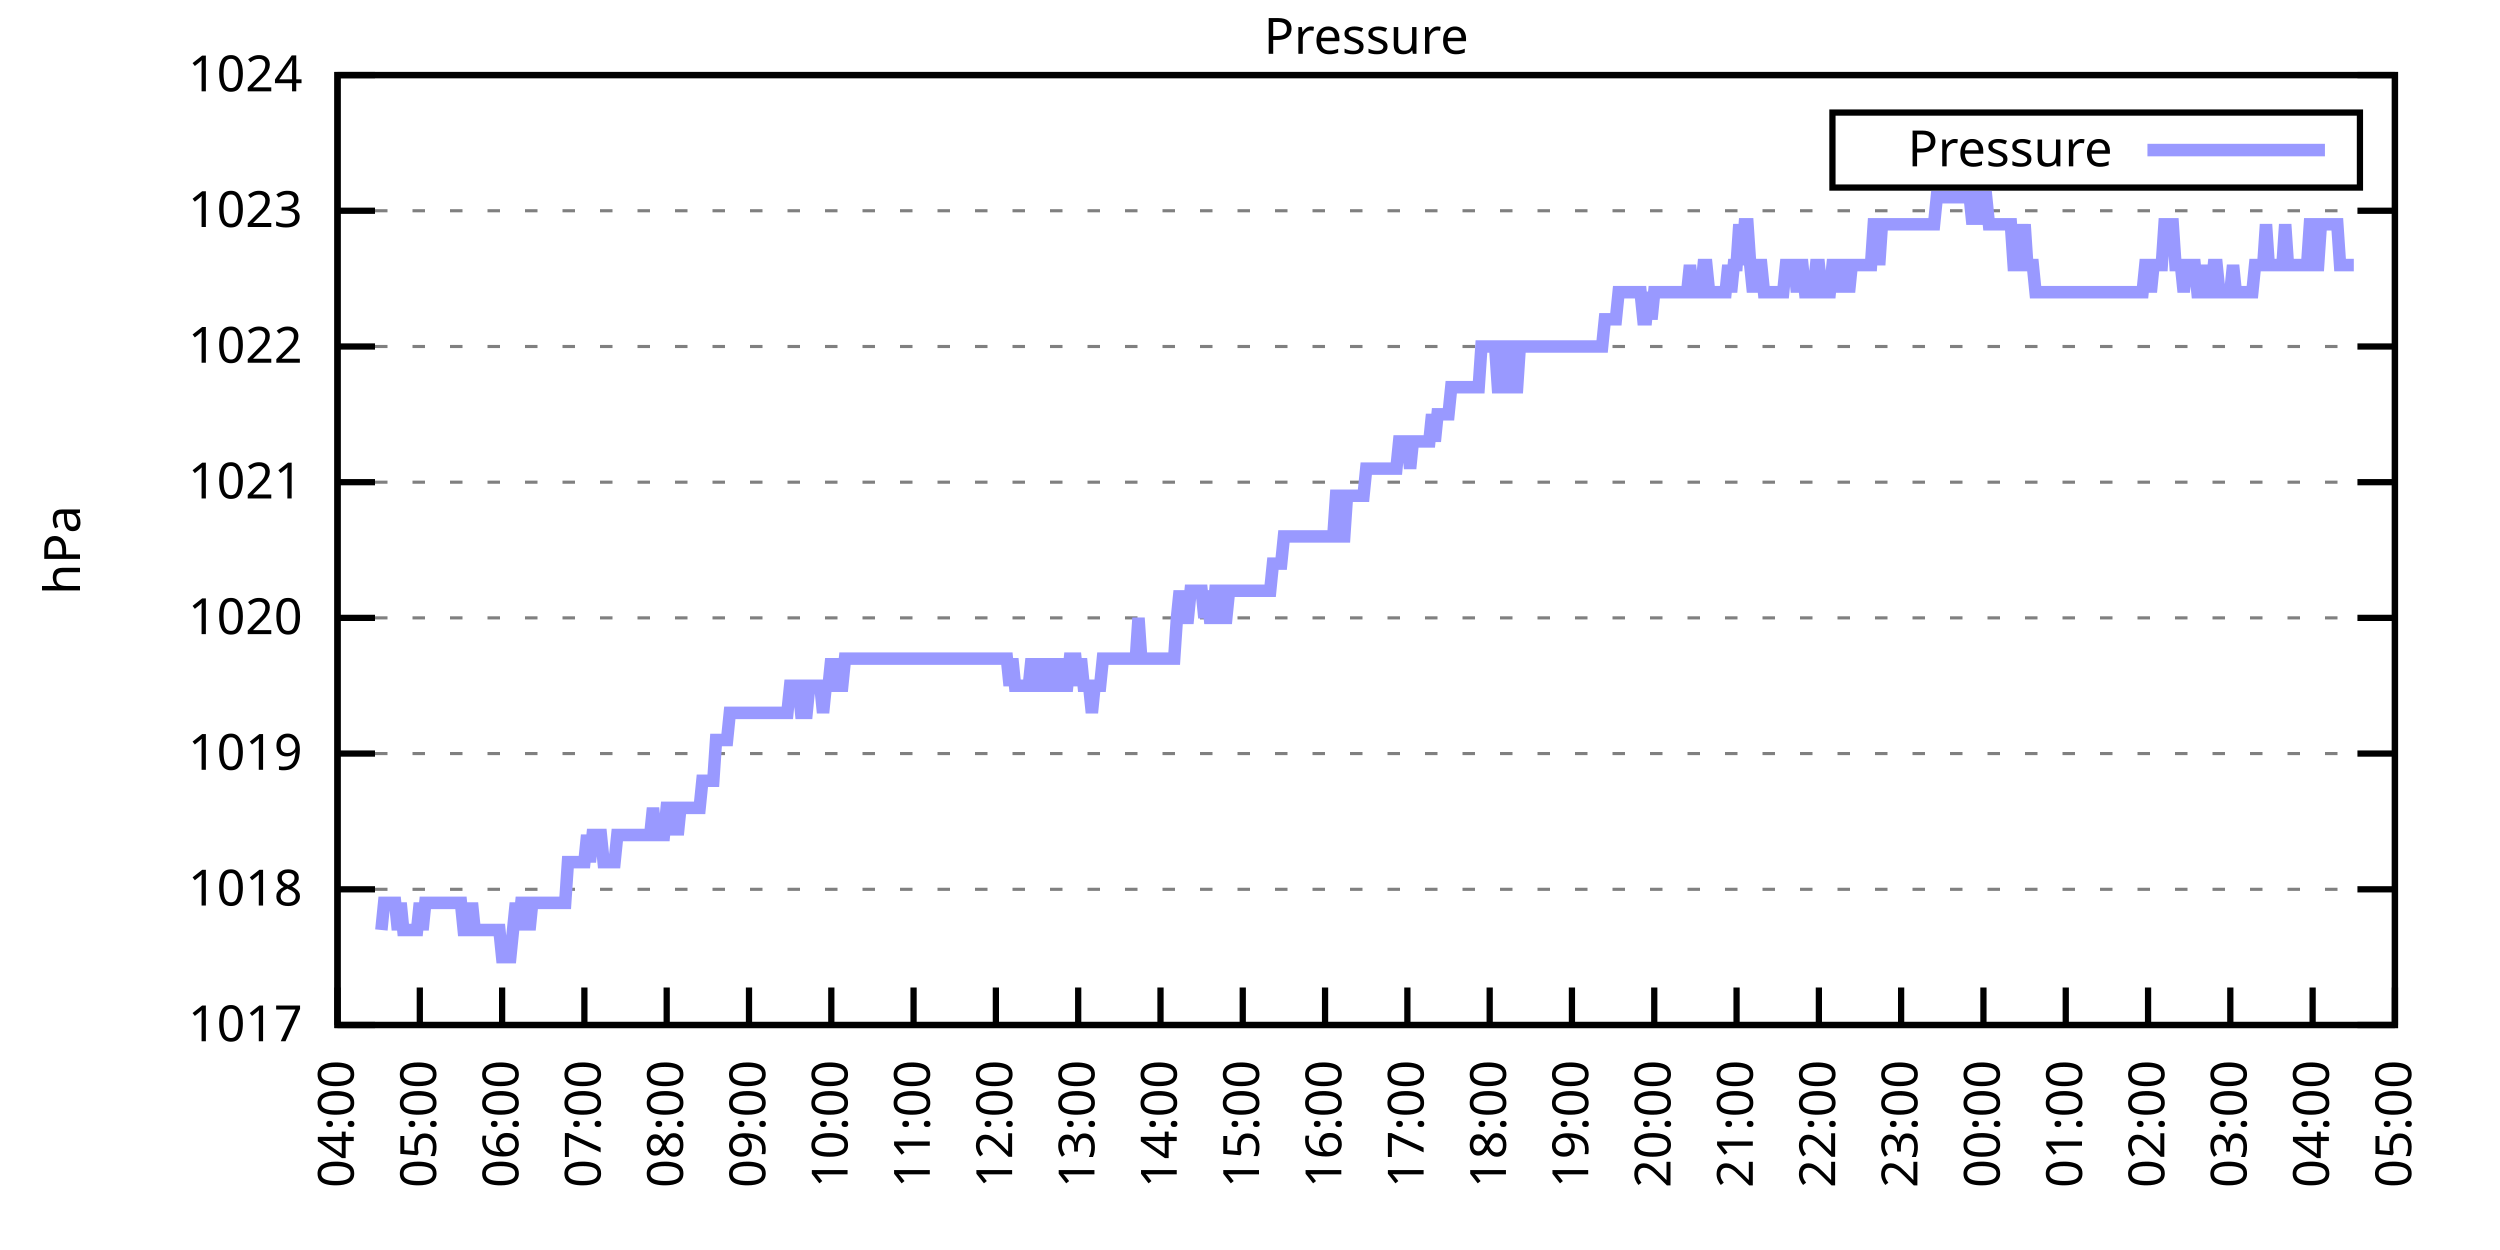
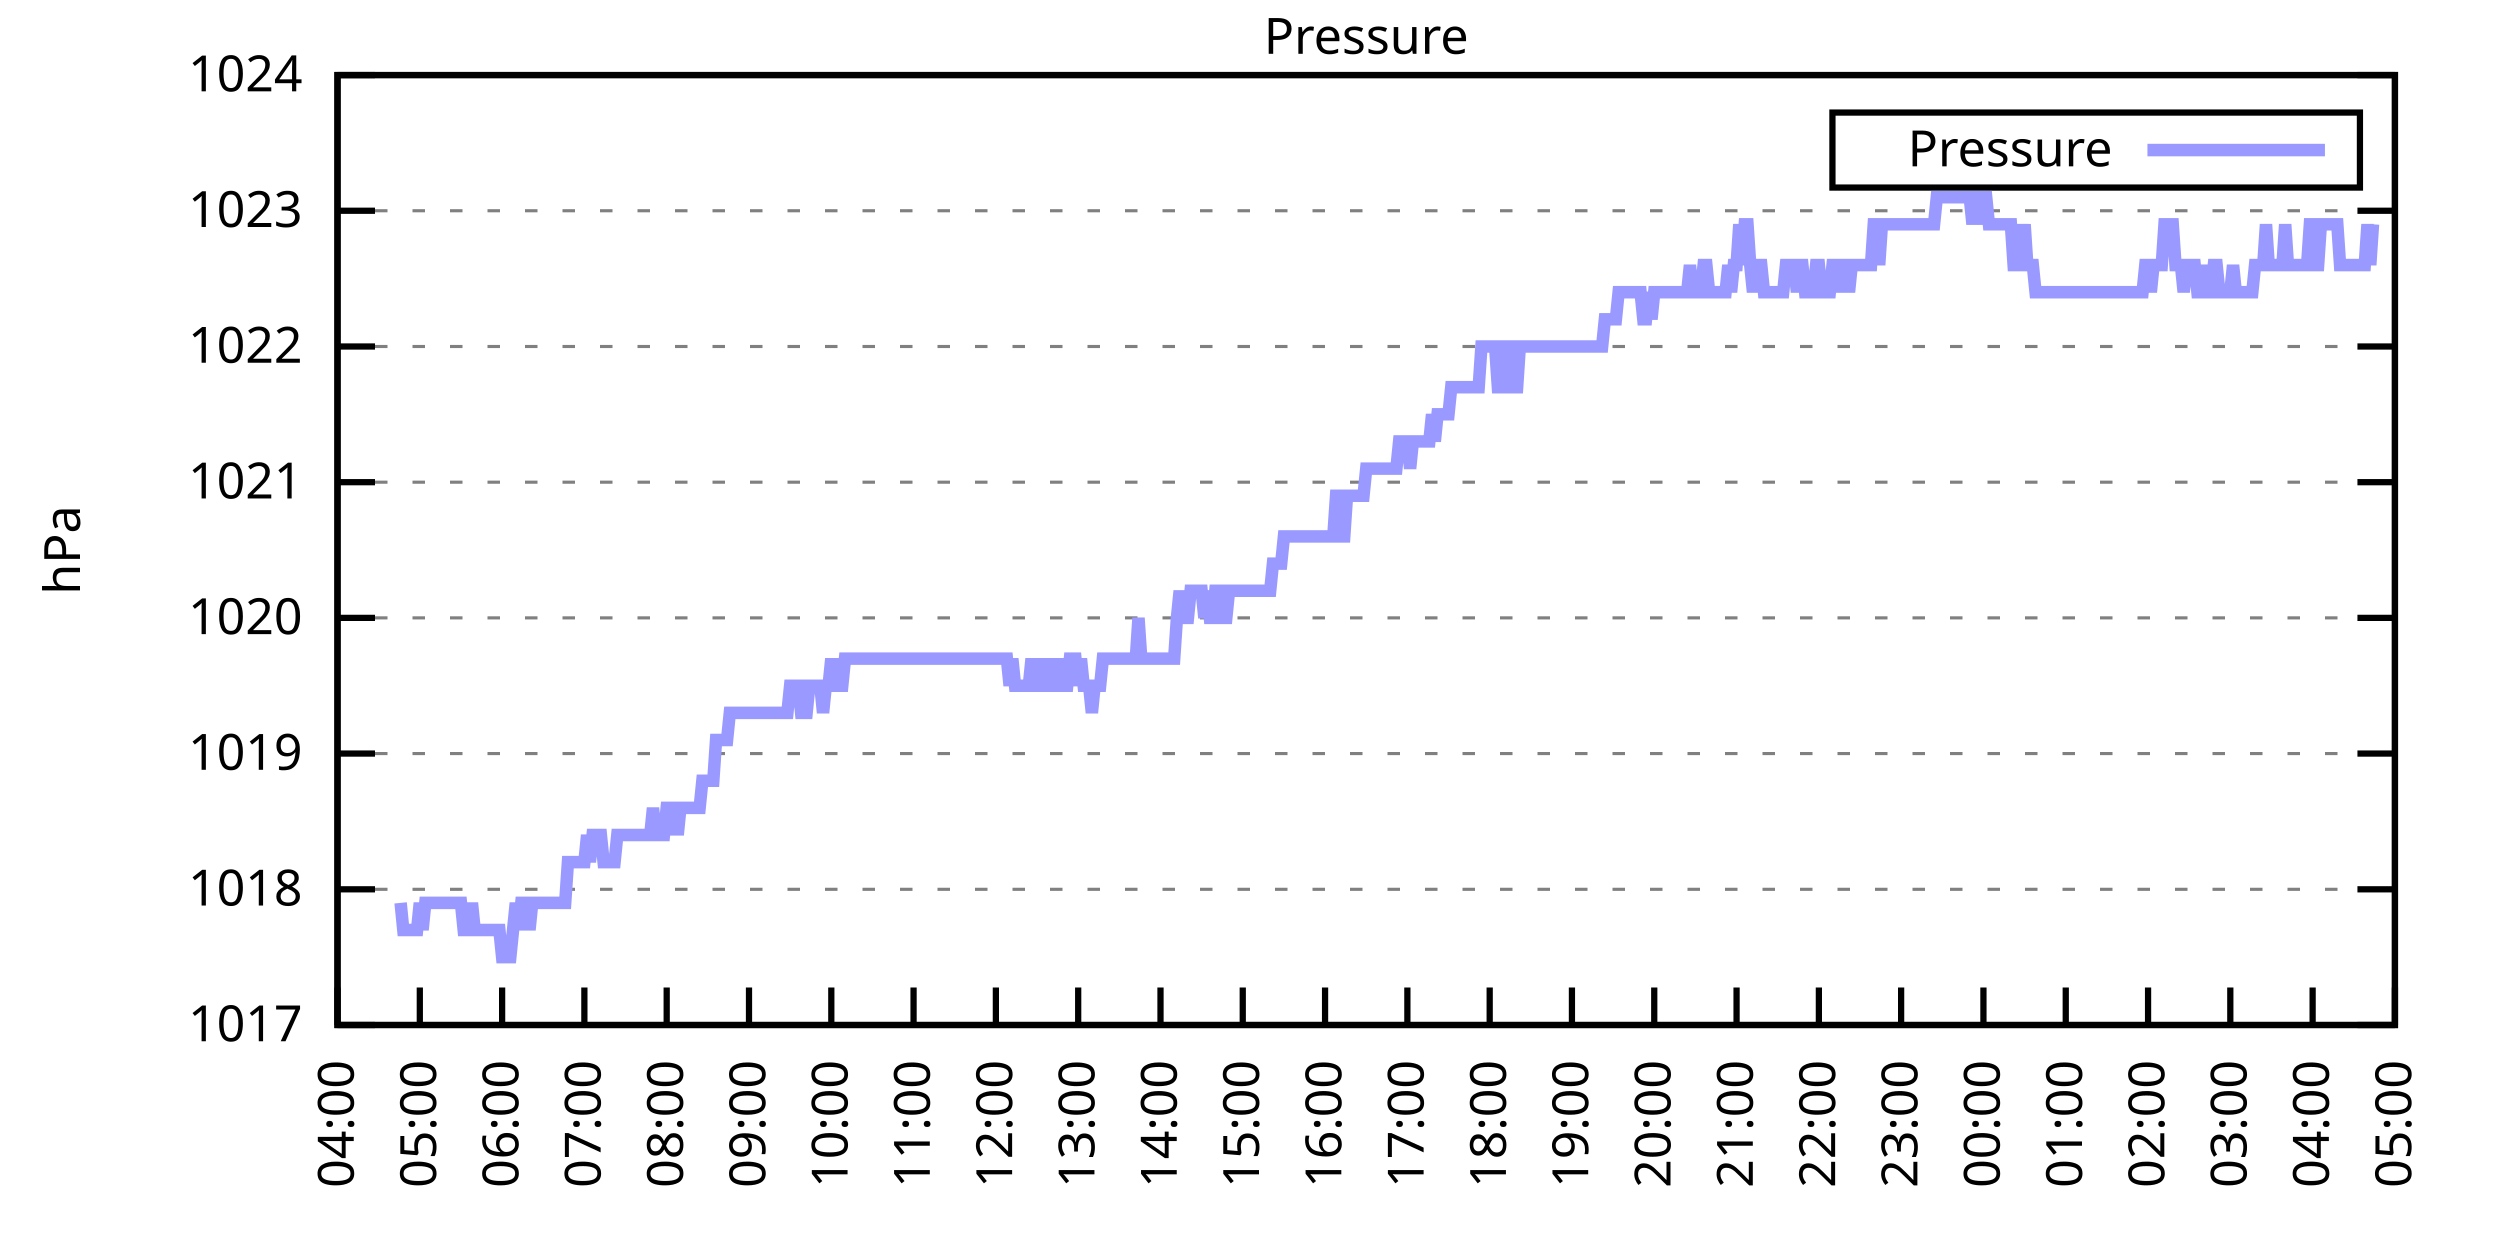
<svg xmlns="http://www.w3.org/2000/svg" xmlns:xlink="http://www.w3.org/1999/xlink" width="400" height="200" viewBox="0 0 400 200">
  <g id="gnuplot_canvas">
    <rect x="0" y="0" width="400" height="200" fill="none" />
    <defs>
      <circle id="gpDot" r="0.5" stroke-width="0.5" stroke="currentColor" />
      <path id="gpPt0" stroke-width="0.333" stroke="currentColor" d="M-1,0 h2 M0,-1 v2" />
      <path id="gpPt1" stroke-width="0.333" stroke="currentColor" d="M-1,-1 L1,1 M1,-1 L-1,1" />
      <path id="gpPt2" stroke-width="0.333" stroke="currentColor" d="M-1,0 L1,0 M0,-1 L0,1 M-1,-1 L1,1 M-1,1 L1,-1" />
      <rect id="gpPt3" stroke-width="0.333" stroke="currentColor" x="-1" y="-1" width="2" height="2" />
      <rect id="gpPt4" stroke-width="0.333" stroke="currentColor" fill="currentColor" x="-1" y="-1" width="2" height="2" />
      <circle id="gpPt5" stroke-width="0.333" stroke="currentColor" cx="0" cy="0" r="1" />
      <use xlink:href="#gpPt5" id="gpPt6" fill="currentColor" stroke="none" />
      <path id="gpPt7" stroke-width="0.333" stroke="currentColor" d="M0,-1.33 L-1.33,0.67 L1.33,0.67 z" />
      <use xlink:href="#gpPt7" id="gpPt8" fill="currentColor" stroke="none" />
      <use xlink:href="#gpPt7" id="gpPt9" stroke="currentColor" transform="rotate(180)" />
      <use xlink:href="#gpPt9" id="gpPt10" fill="currentColor" stroke="none" />
      <use xlink:href="#gpPt3" id="gpPt11" stroke="currentColor" transform="rotate(45)" />
      <use xlink:href="#gpPt11" id="gpPt12" fill="currentColor" stroke="none" />
      <path id="gpPt13" stroke-width="0.333" stroke="currentColor" d="M0,1.330 L1.265,0.411 L0.782,-1.067 L-0.782,-1.076 L-1.265,0.411 z" />
      <use xlink:href="#gpPt13" id="gpPt14" fill="currentColor" stroke="none" />
      <filter id="textbox" filterUnits="objectBoundingBox" x="0" y="0" height="1" width="1">
        <feFlood flood-color="white" flood-opacity="1" result="bgnd" />
        <feComposite in="SourceGraphic" in2="bgnd" operator="atop" />
      </filter>
      <filter id="greybox" filterUnits="objectBoundingBox" x="0" y="0" height="1" width="1">
        <feFlood flood-color="lightgrey" flood-opacity="1" result="grey" />
        <feComposite in="SourceGraphic" in2="grey" operator="atop" />
      </filter>
    </defs>
    <g fill="none" color="white" stroke="currentColor" stroke-width="1.00" stroke-linecap="butt" stroke-linejoin="miter">
</g>
    <g fill="none" color="black" stroke="currentColor" stroke-width="1.00" stroke-linecap="butt" stroke-linejoin="miter">
      <g stroke="none" shape-rendering="crispEdges">
        <polygon fill="rgb(255, 255, 255)" points="54.00,164.00 383.18,164.00 383.18,12.02 54.00,12.02 " />
      </g>
    </g>
    <g fill="none" color="black" stroke="currentColor" stroke-width="1.00" stroke-linecap="butt" stroke-linejoin="miter">
</g>
    <g fill="none" color="black" stroke="black" stroke-width="0.50" stroke-linecap="butt" stroke-linejoin="miter">
</g>
    <g fill="none" color="gray" stroke="currentColor" stroke-width="0.50" stroke-linecap="butt" stroke-linejoin="miter">
      <path stroke="gray" stroke-dasharray="2,4" class="gridline" d="M54.00,164.00 L383.19,164.00  " />
    </g>
    <g fill="none" color="gray" stroke="gray" stroke-width="1.00" stroke-linecap="butt" stroke-linejoin="miter">
</g>
    <g fill="none" color="black" stroke="currentColor" stroke-width="1.00" stroke-linecap="butt" stroke-linejoin="miter">
      <path stroke="black" d="M54.00,164.00 L60.00,164.00 M383.19,164.00 L377.19,164.00  " />
      <g transform="translate(48.40,166.60)" stroke="none" fill="black" font-family="Sans" font-size="8.00" text-anchor="end">
        <text>
          <tspan font-family="Sans"> 1017</tspan>
        </text>
      </g>
    </g>
    <g fill="none" color="black" stroke="currentColor" stroke-width="1.00" stroke-linecap="butt" stroke-linejoin="miter">
</g>
    <g fill="none" color="black" stroke="black" stroke-width="0.50" stroke-linecap="butt" stroke-linejoin="miter">
</g>
    <g fill="none" color="gray" stroke="currentColor" stroke-width="0.50" stroke-linecap="butt" stroke-linejoin="miter">
      <path stroke="gray" stroke-dasharray="2,4" class="gridline" d="M54.00,142.29 L383.19,142.29  " />
    </g>
    <g fill="none" color="gray" stroke="gray" stroke-width="1.00" stroke-linecap="butt" stroke-linejoin="miter">
</g>
    <g fill="none" color="black" stroke="currentColor" stroke-width="1.00" stroke-linecap="butt" stroke-linejoin="miter">
      <path stroke="black" d="M54.00,142.29 L60.00,142.29 M383.19,142.29 L377.19,142.29  " />
      <g transform="translate(48.40,144.89)" stroke="none" fill="black" font-family="Sans" font-size="8.00" text-anchor="end">
        <text>
          <tspan font-family="Sans"> 1018</tspan>
        </text>
      </g>
    </g>
    <g fill="none" color="black" stroke="currentColor" stroke-width="1.00" stroke-linecap="butt" stroke-linejoin="miter">
</g>
    <g fill="none" color="black" stroke="black" stroke-width="0.50" stroke-linecap="butt" stroke-linejoin="miter">
</g>
    <g fill="none" color="gray" stroke="currentColor" stroke-width="0.50" stroke-linecap="butt" stroke-linejoin="miter">
      <path stroke="gray" stroke-dasharray="2,4" class="gridline" d="M54.00,120.57 L383.19,120.57  " />
    </g>
    <g fill="none" color="gray" stroke="gray" stroke-width="1.00" stroke-linecap="butt" stroke-linejoin="miter">
</g>
    <g fill="none" color="black" stroke="currentColor" stroke-width="1.00" stroke-linecap="butt" stroke-linejoin="miter">
      <path stroke="black" d="M54.00,120.57 L60.00,120.57 M383.19,120.57 L377.19,120.57  " />
      <g transform="translate(48.40,123.17)" stroke="none" fill="black" font-family="Sans" font-size="8.00" text-anchor="end">
        <text>
          <tspan font-family="Sans"> 1019</tspan>
        </text>
      </g>
    </g>
    <g fill="none" color="black" stroke="currentColor" stroke-width="1.00" stroke-linecap="butt" stroke-linejoin="miter">
</g>
    <g fill="none" color="black" stroke="black" stroke-width="0.50" stroke-linecap="butt" stroke-linejoin="miter">
</g>
    <g fill="none" color="gray" stroke="currentColor" stroke-width="0.50" stroke-linecap="butt" stroke-linejoin="miter">
      <path stroke="gray" stroke-dasharray="2,4" class="gridline" d="M54.00,98.86 L383.19,98.86  " />
    </g>
    <g fill="none" color="gray" stroke="gray" stroke-width="1.00" stroke-linecap="butt" stroke-linejoin="miter">
</g>
    <g fill="none" color="black" stroke="currentColor" stroke-width="1.00" stroke-linecap="butt" stroke-linejoin="miter">
      <path stroke="black" d="M54.00,98.86 L60.00,98.86 M383.19,98.86 L377.19,98.86  " />
      <g transform="translate(48.40,101.46)" stroke="none" fill="black" font-family="Sans" font-size="8.00" text-anchor="end">
        <text>
          <tspan font-family="Sans"> 1020</tspan>
        </text>
      </g>
    </g>
    <g fill="none" color="black" stroke="currentColor" stroke-width="1.00" stroke-linecap="butt" stroke-linejoin="miter">
</g>
    <g fill="none" color="black" stroke="black" stroke-width="0.50" stroke-linecap="butt" stroke-linejoin="miter">
</g>
    <g fill="none" color="gray" stroke="currentColor" stroke-width="0.50" stroke-linecap="butt" stroke-linejoin="miter">
      <path stroke="gray" stroke-dasharray="2,4" class="gridline" d="M54.00,77.15 L383.19,77.15  " />
    </g>
    <g fill="none" color="gray" stroke="gray" stroke-width="1.00" stroke-linecap="butt" stroke-linejoin="miter">
</g>
    <g fill="none" color="black" stroke="currentColor" stroke-width="1.00" stroke-linecap="butt" stroke-linejoin="miter">
      <path stroke="black" d="M54.00,77.15 L60.00,77.15 M383.19,77.15 L377.19,77.15  " />
      <g transform="translate(48.40,79.75)" stroke="none" fill="black" font-family="Sans" font-size="8.00" text-anchor="end">
        <text>
          <tspan font-family="Sans"> 1021</tspan>
        </text>
      </g>
    </g>
    <g fill="none" color="black" stroke="currentColor" stroke-width="1.00" stroke-linecap="butt" stroke-linejoin="miter">
</g>
    <g fill="none" color="black" stroke="black" stroke-width="0.50" stroke-linecap="butt" stroke-linejoin="miter">
</g>
    <g fill="none" color="gray" stroke="currentColor" stroke-width="0.50" stroke-linecap="butt" stroke-linejoin="miter">
      <path stroke="gray" stroke-dasharray="2,4" class="gridline" d="M54.00,55.44 L383.19,55.44  " />
    </g>
    <g fill="none" color="gray" stroke="gray" stroke-width="1.00" stroke-linecap="butt" stroke-linejoin="miter">
</g>
    <g fill="none" color="black" stroke="currentColor" stroke-width="1.00" stroke-linecap="butt" stroke-linejoin="miter">
      <path stroke="black" d="M54.00,55.44 L60.00,55.44 M383.19,55.44 L377.19,55.44  " />
      <g transform="translate(48.40,58.04)" stroke="none" fill="black" font-family="Sans" font-size="8.00" text-anchor="end">
        <text>
          <tspan font-family="Sans"> 1022</tspan>
        </text>
      </g>
    </g>
    <g fill="none" color="black" stroke="currentColor" stroke-width="1.00" stroke-linecap="butt" stroke-linejoin="miter">
</g>
    <g fill="none" color="black" stroke="black" stroke-width="0.50" stroke-linecap="butt" stroke-linejoin="miter">
</g>
    <g fill="none" color="gray" stroke="currentColor" stroke-width="0.50" stroke-linecap="butt" stroke-linejoin="miter">
      <path stroke="gray" stroke-dasharray="2,4" class="gridline" d="M54.00,33.72 L383.19,33.72  " />
    </g>
    <g fill="none" color="gray" stroke="gray" stroke-width="1.00" stroke-linecap="butt" stroke-linejoin="miter">
</g>
    <g fill="none" color="black" stroke="currentColor" stroke-width="1.00" stroke-linecap="butt" stroke-linejoin="miter">
      <path stroke="black" d="M54.00,33.72 L60.00,33.72 M383.19,33.72 L377.19,33.72  " />
      <g transform="translate(48.40,36.32)" stroke="none" fill="black" font-family="Sans" font-size="8.00" text-anchor="end">
        <text>
          <tspan font-family="Sans"> 1023</tspan>
        </text>
      </g>
    </g>
    <g fill="none" color="black" stroke="currentColor" stroke-width="1.00" stroke-linecap="butt" stroke-linejoin="miter">
</g>
    <g fill="none" color="black" stroke="black" stroke-width="0.50" stroke-linecap="butt" stroke-linejoin="miter">
</g>
    <g fill="none" color="gray" stroke="currentColor" stroke-width="0.50" stroke-linecap="butt" stroke-linejoin="miter">
      <path stroke="gray" stroke-dasharray="2,4" class="gridline" d="M54.00,12.01 L383.19,12.01  " />
    </g>
    <g fill="none" color="gray" stroke="gray" stroke-width="1.00" stroke-linecap="butt" stroke-linejoin="miter">
</g>
    <g fill="none" color="black" stroke="currentColor" stroke-width="1.00" stroke-linecap="butt" stroke-linejoin="miter">
      <path stroke="black" d="M54.00,12.01 L60.00,12.01 M383.19,12.01 L377.19,12.01  " />
      <g transform="translate(48.40,14.61)" stroke="none" fill="black" font-family="Sans" font-size="8.00" text-anchor="end">
        <text>
          <tspan font-family="Sans"> 1024</tspan>
        </text>
      </g>
    </g>
    <g fill="none" color="black" stroke="currentColor" stroke-width="1.00" stroke-linecap="butt" stroke-linejoin="miter">
      <path stroke="black" d="M54.00,164.00 L54.00,158.00  " />
      <g transform="translate(56.60,169.60) rotate(270.00)" stroke="none" fill="black" font-family="Sans" font-size="8.00" text-anchor="end">
        <text>
          <tspan font-family="Sans">04:00</tspan>
        </text>
      </g>
    </g>
    <g fill="none" color="black" stroke="currentColor" stroke-width="1.00" stroke-linecap="butt" stroke-linejoin="miter">
      <path stroke="black" d="M67.17,164.00 L67.17,158.00  " />
      <g transform="translate(69.77,169.60) rotate(270.00)" stroke="none" fill="black" font-family="Sans" font-size="8.00" text-anchor="end">
        <text>
          <tspan font-family="Sans">05:00</tspan>
        </text>
      </g>
    </g>
    <g fill="none" color="black" stroke="currentColor" stroke-width="1.00" stroke-linecap="butt" stroke-linejoin="miter">
      <path stroke="black" d="M80.34,164.00 L80.34,158.00  " />
      <g transform="translate(82.94,169.60) rotate(270.00)" stroke="none" fill="black" font-family="Sans" font-size="8.00" text-anchor="end">
        <text>
          <tspan font-family="Sans">06:00</tspan>
        </text>
      </g>
    </g>
    <g fill="none" color="black" stroke="currentColor" stroke-width="1.00" stroke-linecap="butt" stroke-linejoin="miter">
      <path stroke="black" d="M93.50,164.00 L93.50,158.00  " />
      <g transform="translate(96.10,169.60) rotate(270.00)" stroke="none" fill="black" font-family="Sans" font-size="8.00" text-anchor="end">
        <text>
          <tspan font-family="Sans">07:00</tspan>
        </text>
      </g>
    </g>
    <g fill="none" color="black" stroke="currentColor" stroke-width="1.00" stroke-linecap="butt" stroke-linejoin="miter">
      <path stroke="black" d="M106.67,164.00 L106.67,158.00  " />
      <g transform="translate(109.27,169.60) rotate(270.00)" stroke="none" fill="black" font-family="Sans" font-size="8.00" text-anchor="end">
        <text>
          <tspan font-family="Sans">08:00</tspan>
        </text>
      </g>
    </g>
    <g fill="none" color="black" stroke="currentColor" stroke-width="1.00" stroke-linecap="butt" stroke-linejoin="miter">
      <path stroke="black" d="M119.84,164.00 L119.84,158.00  " />
      <g transform="translate(122.44,169.60) rotate(270.00)" stroke="none" fill="black" font-family="Sans" font-size="8.00" text-anchor="end">
        <text>
          <tspan font-family="Sans">09:00</tspan>
        </text>
      </g>
    </g>
    <g fill="none" color="black" stroke="currentColor" stroke-width="1.00" stroke-linecap="butt" stroke-linejoin="miter">
      <path stroke="black" d="M133.01,164.00 L133.01,158.00  " />
      <g transform="translate(135.61,169.60) rotate(270.00)" stroke="none" fill="black" font-family="Sans" font-size="8.00" text-anchor="end">
        <text>
          <tspan font-family="Sans">10:00</tspan>
        </text>
      </g>
    </g>
    <g fill="none" color="black" stroke="currentColor" stroke-width="1.00" stroke-linecap="butt" stroke-linejoin="miter">
      <path stroke="black" d="M146.17,164.00 L146.17,158.00  " />
      <g transform="translate(148.77,169.60) rotate(270.00)" stroke="none" fill="black" font-family="Sans" font-size="8.00" text-anchor="end">
        <text>
          <tspan font-family="Sans">11:00</tspan>
        </text>
      </g>
    </g>
    <g fill="none" color="black" stroke="currentColor" stroke-width="1.00" stroke-linecap="butt" stroke-linejoin="miter">
      <path stroke="black" d="M159.34,164.00 L159.34,158.00  " />
      <g transform="translate(161.94,169.60) rotate(270.00)" stroke="none" fill="black" font-family="Sans" font-size="8.00" text-anchor="end">
        <text>
          <tspan font-family="Sans">12:00</tspan>
        </text>
      </g>
    </g>
    <g fill="none" color="black" stroke="currentColor" stroke-width="1.00" stroke-linecap="butt" stroke-linejoin="miter">
      <path stroke="black" d="M172.51,164.00 L172.51,158.00  " />
      <g transform="translate(175.11,169.60) rotate(270.00)" stroke="none" fill="black" font-family="Sans" font-size="8.00" text-anchor="end">
        <text>
          <tspan font-family="Sans">13:00</tspan>
        </text>
      </g>
    </g>
    <g fill="none" color="black" stroke="currentColor" stroke-width="1.00" stroke-linecap="butt" stroke-linejoin="miter">
      <path stroke="black" d="M185.68,164.00 L185.68,158.00  " />
      <g transform="translate(188.28,169.60) rotate(270.00)" stroke="none" fill="black" font-family="Sans" font-size="8.00" text-anchor="end">
        <text>
          <tspan font-family="Sans">14:00</tspan>
        </text>
      </g>
    </g>
    <g fill="none" color="black" stroke="currentColor" stroke-width="1.00" stroke-linecap="butt" stroke-linejoin="miter">
      <path stroke="black" d="M198.84,164.00 L198.84,158.00  " />
      <g transform="translate(201.44,169.60) rotate(270.00)" stroke="none" fill="black" font-family="Sans" font-size="8.00" text-anchor="end">
        <text>
          <tspan font-family="Sans">15:00</tspan>
        </text>
      </g>
    </g>
    <g fill="none" color="black" stroke="currentColor" stroke-width="1.00" stroke-linecap="butt" stroke-linejoin="miter">
      <path stroke="black" d="M212.01,164.00 L212.01,158.00  " />
      <g transform="translate(214.61,169.60) rotate(270.00)" stroke="none" fill="black" font-family="Sans" font-size="8.00" text-anchor="end">
        <text>
          <tspan font-family="Sans">16:00</tspan>
        </text>
      </g>
    </g>
    <g fill="none" color="black" stroke="currentColor" stroke-width="1.00" stroke-linecap="butt" stroke-linejoin="miter">
      <path stroke="black" d="M225.18,164.00 L225.18,158.00  " />
      <g transform="translate(227.78,169.60) rotate(270.00)" stroke="none" fill="black" font-family="Sans" font-size="8.00" text-anchor="end">
        <text>
          <tspan font-family="Sans">17:00</tspan>
        </text>
      </g>
    </g>
    <g fill="none" color="black" stroke="currentColor" stroke-width="1.00" stroke-linecap="butt" stroke-linejoin="miter">
      <path stroke="black" d="M238.35,164.00 L238.35,158.00  " />
      <g transform="translate(240.95,169.60) rotate(270.00)" stroke="none" fill="black" font-family="Sans" font-size="8.00" text-anchor="end">
        <text>
          <tspan font-family="Sans">18:00</tspan>
        </text>
      </g>
    </g>
    <g fill="none" color="black" stroke="currentColor" stroke-width="1.00" stroke-linecap="butt" stroke-linejoin="miter">
      <path stroke="black" d="M251.51,164.00 L251.51,158.00  " />
      <g transform="translate(254.11,169.60) rotate(270.00)" stroke="none" fill="black" font-family="Sans" font-size="8.00" text-anchor="end">
        <text>
          <tspan font-family="Sans">19:00</tspan>
        </text>
      </g>
    </g>
    <g fill="none" color="black" stroke="currentColor" stroke-width="1.00" stroke-linecap="butt" stroke-linejoin="miter">
      <path stroke="black" d="M264.68,164.00 L264.68,158.00  " />
      <g transform="translate(267.28,169.60) rotate(270.00)" stroke="none" fill="black" font-family="Sans" font-size="8.00" text-anchor="end">
        <text>
          <tspan font-family="Sans">20:00</tspan>
        </text>
      </g>
    </g>
    <g fill="none" color="black" stroke="currentColor" stroke-width="1.00" stroke-linecap="butt" stroke-linejoin="miter">
      <path stroke="black" d="M277.85,164.00 L277.85,158.00  " />
      <g transform="translate(280.45,169.60) rotate(270.00)" stroke="none" fill="black" font-family="Sans" font-size="8.00" text-anchor="end">
        <text>
          <tspan font-family="Sans">21:00</tspan>
        </text>
      </g>
    </g>
    <g fill="none" color="black" stroke="currentColor" stroke-width="1.00" stroke-linecap="butt" stroke-linejoin="miter">
      <path stroke="black" d="M291.02,164.00 L291.02,158.00  " />
      <g transform="translate(293.62,169.60) rotate(270.00)" stroke="none" fill="black" font-family="Sans" font-size="8.00" text-anchor="end">
        <text>
          <tspan font-family="Sans">22:00</tspan>
        </text>
      </g>
    </g>
    <g fill="none" color="black" stroke="currentColor" stroke-width="1.00" stroke-linecap="butt" stroke-linejoin="miter">
      <path stroke="black" d="M304.18,164.00 L304.18,158.00  " />
      <g transform="translate(306.78,169.60) rotate(270.00)" stroke="none" fill="black" font-family="Sans" font-size="8.00" text-anchor="end">
        <text>
          <tspan font-family="Sans">23:00</tspan>
        </text>
      </g>
    </g>
    <g fill="none" color="black" stroke="currentColor" stroke-width="1.00" stroke-linecap="butt" stroke-linejoin="miter">
      <path stroke="black" d="M317.35,164.00 L317.35,158.00  " />
      <g transform="translate(319.95,169.60) rotate(270.00)" stroke="none" fill="black" font-family="Sans" font-size="8.00" text-anchor="end">
        <text>
          <tspan font-family="Sans">00:00</tspan>
        </text>
      </g>
    </g>
    <g fill="none" color="black" stroke="currentColor" stroke-width="1.00" stroke-linecap="butt" stroke-linejoin="miter">
      <path stroke="black" d="M330.52,164.00 L330.52,158.00  " />
      <g transform="translate(333.12,169.60) rotate(270.00)" stroke="none" fill="black" font-family="Sans" font-size="8.00" text-anchor="end">
        <text>
          <tspan font-family="Sans">01:00</tspan>
        </text>
      </g>
    </g>
    <g fill="none" color="black" stroke="currentColor" stroke-width="1.00" stroke-linecap="butt" stroke-linejoin="miter">
      <path stroke="black" d="M343.69,164.00 L343.69,158.00  " />
      <g transform="translate(346.29,169.60) rotate(270.00)" stroke="none" fill="black" font-family="Sans" font-size="8.00" text-anchor="end">
        <text>
          <tspan font-family="Sans">02:00</tspan>
        </text>
      </g>
    </g>
    <g fill="none" color="black" stroke="currentColor" stroke-width="1.00" stroke-linecap="butt" stroke-linejoin="miter">
      <path stroke="black" d="M356.85,164.00 L356.85,158.00  " />
      <g transform="translate(359.45,169.60) rotate(270.00)" stroke="none" fill="black" font-family="Sans" font-size="8.00" text-anchor="end">
        <text>
          <tspan font-family="Sans">03:00</tspan>
        </text>
      </g>
    </g>
    <g fill="none" color="black" stroke="currentColor" stroke-width="1.00" stroke-linecap="butt" stroke-linejoin="miter">
      <path stroke="black" d="M370.02,164.00 L370.02,158.00  " />
      <g transform="translate(372.62,169.60) rotate(270.00)" stroke="none" fill="black" font-family="Sans" font-size="8.00" text-anchor="end">
        <text>
          <tspan font-family="Sans">04:00</tspan>
        </text>
      </g>
    </g>
    <g fill="none" color="black" stroke="currentColor" stroke-width="1.00" stroke-linecap="butt" stroke-linejoin="miter">
      <path stroke="black" d="M383.19,164.00 L383.19,158.00  " />
      <g transform="translate(385.79,169.60) rotate(270.00)" stroke="none" fill="black" font-family="Sans" font-size="8.00" text-anchor="end">
        <text>
          <tspan font-family="Sans">05:00</tspan>
        </text>
      </g>
    </g>
    <g fill="none" color="black" stroke="currentColor" stroke-width="1.00" stroke-linecap="butt" stroke-linejoin="miter">
</g>
    <g fill="none" color="black" stroke="currentColor" stroke-width="1.00" stroke-linecap="butt" stroke-linejoin="miter">
      <path stroke="black" d="M54.00,12.01 L54.00,164.00 L383.19,164.00 L383.19,12.01 L54.00,12.01 Z  " />
    </g>
    <g fill="none" color="black" stroke="currentColor" stroke-width="1.00" stroke-linecap="butt" stroke-linejoin="miter">
</g>
    <g fill="none" color="black" stroke="currentColor" stroke-width="1.00" stroke-linecap="butt" stroke-linejoin="miter">
      <path stroke="black" d="M293.19,30.01 L293.19,18.01 L377.59,18.01 L377.59,30.01 L293.19,30.01 Z  " />
    </g>
    <g id="Pressure_plot_1">
      <g fill="none" color="white" stroke="black" stroke-width="2.00" stroke-linecap="butt" stroke-linejoin="miter">
</g>
      <g fill="none" color="black" stroke="currentColor" stroke-width="2.00" stroke-linecap="butt" stroke-linejoin="miter">
        <g transform="translate(337.99,26.61)" stroke="none" fill="black" font-family="Sans" font-size="8.00" text-anchor="end">
          <text>
            <tspan font-family="Sans">Pressure</tspan>
          </text>
        </g>
      </g>
      <g fill="none" color="black" stroke="currentColor" stroke-width="2.00" stroke-linecap="butt" stroke-linejoin="miter">
-         <path stroke="rgb(153, 153, 255)" d="M343.59,24.01 L371.99,24.01 M61.02,148.80 L61.46,144.46 L61.90,144.46 L62.34,144.46 L62.78,144.46 L63.22,144.46   L63.66,148.80 L64.10,144.46 L64.53,148.80 L64.97,148.80 L65.41,148.80 L65.85,148.80 L66.29,148.80 L66.73,148.80   L67.17,144.46 L67.61,148.80 L68.05,144.46 L68.48,144.46 L68.92,144.46 L69.36,144.46 L69.80,144.46 L70.24,144.46   L70.68,144.46 L71.12,144.46 L71.56,144.46 L72.00,144.46 L72.43,144.46 L72.87,144.46 L73.31,144.46 L73.75,144.46   L74.19,148.80 L74.63,148.80 L75.07,148.80 L75.51,144.46 L75.95,148.80 L76.38,148.80 L76.82,148.80 L77.26,148.80   L77.70,148.80 L78.14,148.80 L78.58,148.80 L79.02,148.80 L79.46,148.80 L79.90,148.80 L80.34,153.14 L80.77,153.14   L81.21,153.14 L81.65,153.14 L82.09,148.80 L82.53,144.46 L82.97,148.80 L83.41,144.46 L83.85,144.46 L84.29,144.46   L84.72,148.80 L85.16,144.46 L85.60,144.46 L86.04,144.46 L86.48,144.46 L86.92,144.46 L87.36,144.46 L87.80,144.46   L88.24,144.46 L88.67,144.46 L89.11,144.46 L89.55,144.46 L89.99,144.46 L90.43,144.46 L90.87,137.94 L91.31,137.94   L91.75,137.94 L92.19,137.94 L92.62,137.94 L93.06,137.94 L93.50,137.94 L93.94,133.60 L94.38,137.94 L94.82,133.60   L95.26,133.60 L95.70,133.60 L96.14,133.60 L96.58,137.94 L97.01,137.94 L97.45,137.94 L97.89,137.94 L98.33,137.94   L98.77,133.60 L99.21,133.60 L99.65,133.60 L100.09,133.60 L100.53,133.60 L100.96,133.60 L101.40,133.60 L101.84,133.60   L102.28,133.60 L102.72,133.60 L103.16,133.60 L103.60,133.60 L104.04,133.60 L104.48,129.26 L104.91,133.60 L105.35,133.60   L105.79,133.60 L106.23,133.60 L106.67,129.26 L107.11,129.26 L107.55,133.60 L107.99,129.26 L108.43,133.60 L108.87,129.26   L109.30,129.26 L109.74,129.26 L110.18,129.26 L110.62,129.26 L111.06,129.26 L111.50,129.26 L111.94,129.26 L112.38,124.92   L112.82,124.92 L113.25,124.92 L113.69,124.92 L114.13,124.92 L114.57,118.40 L115.01,118.40 L115.45,118.40 L115.89,118.40   L116.33,118.40 L116.77,114.06 L117.20,114.06 L117.64,114.06 L118.08,114.06 L118.52,114.06 L118.96,114.06 L119.40,114.06   L119.84,114.06 L120.28,114.06 L120.72,114.06 L121.15,114.06 L121.59,114.06 L122.03,114.06 L122.47,114.06 L122.91,114.06   L123.35,114.06 L123.79,114.06 L124.23,114.06 L124.67,114.06 L125.11,114.06 L125.54,114.06 L125.98,114.06 L126.42,109.72   L126.86,109.72 L127.30,109.72 L127.74,109.72 L128.18,114.06 L128.62,114.06 L129.06,114.06 L129.49,109.72 L129.93,109.72   L130.37,109.72 L130.81,109.72 L131.25,109.72 L131.69,114.06 L132.13,109.72 L132.57,109.72 L133.01,105.38 L133.44,109.72   L133.88,105.38 L134.32,109.72 L134.76,109.72 L135.20,105.38 L135.64,105.38 L136.08,105.38 L136.52,105.38 L136.96,105.38   L137.39,105.38 L137.83,105.38 L138.27,105.38 L138.71,105.38 L139.15,105.38 L139.59,105.38 L140.03,105.38 L140.47,105.38   L140.91,105.38 L141.35,105.38 L141.78,105.38 L142.22,105.38 L142.66,105.38 L143.10,105.38 L143.54,105.38 L143.98,105.38   L144.42,105.38 L144.86,105.38 L145.30,105.38 L145.73,105.38 L146.17,105.38 L146.61,105.38 L147.05,105.38 L147.49,105.38   L147.93,105.38 L148.37,105.38 L148.81,105.38 L149.25,105.38 L149.68,105.38 L150.12,105.38 L150.56,105.38 L151.00,105.38   L151.44,105.38 L151.88,105.38 L152.32,105.38 L152.76,105.38 L153.20,105.38 L153.63,105.38 L154.07,105.38 L154.51,105.38   L154.95,105.38 L155.39,105.38 L155.83,105.38 L156.27,105.38 L156.71,105.38 L157.15,105.38 L157.59,105.38 L158.02,105.38   L158.46,105.38 L158.90,105.38 L159.34,105.38 L159.78,105.38 L160.22,105.38 L160.66,105.38 L161.10,105.38 L161.54,109.72   L161.97,105.38 L162.41,109.72 L162.85,109.72 L163.29,109.72 L163.73,109.72 L164.17,109.72 L164.61,109.72 L165.05,105.38   L165.49,109.72 L165.92,109.72 L166.36,105.38 L166.80,109.72 L167.24,109.72 L167.68,109.72 L168.12,105.38 L168.56,109.72   L169.00,109.72 L169.44,105.38 L169.87,109.72 L170.31,109.72 L170.75,109.72 L171.19,105.38 L171.63,105.38 L172.07,105.38   L172.51,109.72 L172.95,105.38 L173.39,109.72 L173.83,109.72 L174.26,109.72 L174.70,114.06 L175.14,109.72 L175.58,109.72   L176.02,109.72 L176.46,105.38 L176.90,105.38 L177.34,105.38 L177.78,105.38 L178.21,105.38 L178.65,105.38 L179.09,105.38   L179.53,105.38 L179.97,105.38 L180.41,105.38 L180.85,105.38 L181.29,105.38 L181.73,105.38 L182.16,98.86 L182.60,105.38   L183.04,105.38 L183.48,105.38 L183.92,105.38 L184.36,105.38 L184.80,105.38 L185.24,105.38 L185.68,105.38 L186.11,105.38   L186.55,105.38 L186.99,105.38 L187.43,105.38 L187.87,105.38 L188.31,98.86 L188.75,94.52 L189.19,98.86 L189.63,98.86   L190.07,98.86 L190.50,94.52 L190.94,94.52 L191.38,94.52 L191.82,94.52 L192.26,94.52 L192.70,98.86 L193.14,94.52   L193.58,98.86 L194.02,98.86 L194.45,94.52 L194.89,94.52 L195.33,98.86 L195.77,98.86 L196.21,98.86 L196.65,94.52   L197.09,94.52 L197.53,94.52 L197.97,94.52 L198.40,94.52 L198.84,94.52 L199.28,94.52 L199.72,94.52 L200.16,94.52   L200.60,94.52 L201.04,94.52 L201.48,94.52 L201.92,94.52 L202.35,94.52 L202.79,94.52 L203.23,94.52 L203.67,90.18   L204.11,90.18 L204.55,90.18 L204.99,90.18 L205.43,85.83 L205.87,85.83 L206.31,85.83 L206.74,85.83 L207.18,85.83   L207.62,85.83 L208.06,85.83 L208.50,85.83 L208.94,85.83 L209.38,85.83 L209.82,85.83 L210.26,85.83 L210.69,85.83   L211.13,85.83 L211.57,85.83 L212.01,85.83 L212.45,85.83 L212.89,85.83 L213.33,85.83 L213.77,79.32 L214.21,79.32   L214.64,85.83 L215.08,85.83 L215.52,79.32 L215.96,79.32 L216.40,79.32 L216.84,79.32 L217.28,79.32 L217.72,79.32   L218.16,79.32 L218.60,74.98 L219.03,74.98 L219.47,74.98 L219.91,74.98 L220.35,74.98 L220.79,74.98 L221.23,74.98   L221.67,74.98 L222.11,74.98 L222.55,74.98 L222.98,74.98 L223.42,74.98 L223.86,70.63 L224.30,70.63 L224.74,70.63   L225.18,70.63 L225.62,74.98 L226.06,70.63 L226.50,70.63 L226.93,70.63 L227.37,70.63 L227.81,70.63 L228.25,70.63   L228.69,70.63 L229.13,66.29 L229.57,70.63 L230.01,66.29 L230.45,66.29 L230.88,66.29 L231.32,66.29 L231.76,66.29   L232.20,61.95 L232.64,61.95 L233.08,61.95 L233.52,61.95 L233.96,61.95 L234.40,61.95 L234.84,61.95 L235.27,61.95   L235.71,61.95 L236.15,61.95 L236.59,61.95 L237.03,55.44 L237.47,55.44 L237.91,55.44 L238.35,55.44 L238.79,55.44   L239.22,55.44 L239.66,61.95 L240.10,61.95 L240.54,61.95 L240.98,55.44 L241.42,55.44 L241.86,61.95 L242.30,61.95   L242.74,61.95 L243.17,55.44 L243.61,55.44 L244.05,55.44 L244.49,55.44 L244.93,55.44 L245.37,55.44 L245.81,55.44   L246.25,55.44 L246.69,55.44 L247.12,55.44 L247.56,55.44 L248.00,55.44 L248.44,55.44 L248.88,55.44 L249.32,55.44   L249.76,55.44 L250.20,55.44 L250.64,55.44 L251.08,55.44 L251.51,55.44 L251.95,55.44 L252.39,55.44 L252.83,55.44   L253.27,55.44 L253.71,55.44 L254.15,55.44 L254.59,55.44 L255.03,55.44 L255.46,55.44 L255.90,55.44 L256.34,55.44   L256.78,51.09 L257.22,51.09 L257.66,51.09 L258.10,51.09 L258.54,51.09 L258.98,46.75 L259.41,46.75 L259.85,46.75   L260.29,46.75 L260.73,46.75 L261.17,46.75 L261.61,46.75 L262.05,46.75 L262.49,46.75 L262.93,51.09 L263.36,51.09   L263.80,46.75 L264.24,51.09 L264.68,46.75 L265.12,46.75 L265.56,46.75 L266.00,46.75 L266.44,46.75 L266.88,46.75   L267.32,46.75 L267.75,46.75 L268.19,46.75 L268.63,46.75 L269.07,46.75 L269.51,46.75 L269.95,46.75 L270.39,42.41   L270.83,46.75 L271.27,46.75 L271.70,46.75 L272.14,46.75 L272.58,42.41 L273.02,42.41 L273.46,46.75 L273.90,46.75   L274.34,46.75 L274.78,46.75 L275.22,46.75 L275.65,46.75 L276.09,46.75 L276.53,42.41 L276.97,46.75 L277.41,42.41   L277.85,42.41 L278.29,35.89 L278.73,42.41 L279.17,35.89 L279.60,35.89 L280.04,42.41 L280.48,46.75 L280.92,42.41   L281.36,42.41 L281.80,42.41 L282.24,46.75 L282.68,46.75 L283.12,46.75 L283.56,46.75 L283.99,46.75 L284.43,46.75   L284.87,46.75 L285.31,46.75 L285.75,42.41 L286.19,42.41 L286.63,42.41 L287.07,42.41 L287.51,46.75 L287.94,42.41   L288.38,42.41 L288.82,46.75 L289.26,46.75 L289.70,46.75 L290.14,46.75 L290.58,42.41 L291.02,42.41 L291.46,46.75   L291.89,46.75 L292.33,46.75 L292.77,46.75 L293.21,42.41 L293.65,42.41 L294.09,46.75 L294.53,42.41 L294.97,42.41   L295.41,42.41 L295.84,46.75 L296.28,42.41 L296.72,42.41 L297.60,42.41 L298.04,42.41 L298.48,42.41 L298.92,42.41   L299.36,42.41 L299.80,35.89 L300.23,35.89 L300.67,42.41 L301.11,35.89 L301.55,35.89 L301.99,35.89 L302.43,35.89   L302.87,35.89 L303.31,35.89 L303.75,35.89 L304.18,35.89 L304.62,35.89 L305.06,35.89 L305.50,35.89 L305.94,35.89   L306.38,35.89 L306.82,35.89 L307.26,35.89 L307.70,35.89 L308.13,35.89 L308.57,35.89 L309.01,35.89 L309.45,35.89   L309.89,31.55 L310.33,31.55 L310.77,31.55 L311.21,31.55 L311.65,31.55 L312.08,31.55 L312.52,31.55 L312.96,31.55   L313.40,31.55 L313.84,31.55 L314.28,31.55 L314.72,31.55 L315.16,31.55 L315.60,35.89 L316.04,31.55 L316.47,35.89   L316.91,31.55 L317.35,31.55 L317.79,31.55 L318.23,35.89 L318.67,35.89 L319.11,35.89 L319.55,35.89 L319.99,35.89   L320.42,35.89 L320.86,35.89 L321.30,35.89 L321.74,35.89 L322.18,42.41 L322.62,42.41 L323.06,35.89 L323.50,42.41   L323.94,35.89 L324.37,42.41 L324.81,42.41 L325.25,42.41 L325.69,46.75 L326.13,46.75 L326.57,46.75 L327.01,46.75   L327.45,46.75 L327.89,46.75 L328.33,46.75 L328.76,46.75 L329.20,46.75 L329.64,46.75 L330.08,46.75 L330.52,46.75   L330.96,46.75 L331.40,46.75 L331.84,46.75 L332.28,46.75 L332.71,46.75 L333.15,46.75 L333.59,46.75 L334.03,46.75   L334.47,46.75 L334.91,46.75 L335.35,46.75 L335.79,46.75 L336.23,46.75 L336.66,46.75 L337.10,46.75 L337.54,46.75   L337.98,46.75 L338.42,46.75 L338.86,46.75 L339.30,46.75 L339.74,46.75 L340.18,46.75 L340.61,46.75 L341.05,46.75   L341.49,46.75 L341.93,46.75 L342.37,46.75 L342.81,46.75 L343.25,42.41 L343.69,42.41 L344.13,46.75 L344.57,42.41   L345.00,42.41 L345.44,42.41 L345.88,42.41 L346.32,35.89 L346.76,35.89 L347.20,35.89 L347.64,35.89 L348.08,42.41   L348.52,42.41 L348.95,42.41 L349.39,46.75 L349.83,42.41 L350.27,42.41 L350.71,42.41 L351.15,42.41 L351.59,46.75   L352.03,46.75 L352.47,42.41 L352.90,46.75 L353.34,46.75 L353.78,46.75 L354.22,42.41 L354.66,42.41 L355.10,46.75   L355.54,46.75 L355.98,46.75 L356.42,46.75 L356.85,46.75 L357.29,42.41 L357.73,46.75 L358.17,46.75 L358.61,46.75   L359.05,46.75 L359.49,46.75 L359.93,46.75 L360.37,46.75 L360.81,42.41 L361.24,42.41 L361.68,42.41 L362.12,42.41   L362.56,35.89 L363.00,42.41 L363.44,42.41 L363.88,42.41 L364.32,42.41 L364.76,42.41 L365.19,42.41 L365.63,35.89   L366.07,42.41 L366.51,42.41 L366.95,42.41 L367.39,42.41 L367.83,42.41 L368.27,42.41 L368.71,42.41 L369.14,42.41   L369.58,35.89 L370.02,35.89 L370.46,42.41 L370.90,42.41 L371.34,35.89 L371.78,35.89 L372.22,35.89 L372.66,35.89   L373.09,35.89 L373.53,35.89 L373.97,35.89 L374.41,42.41 L374.85,42.41 L375.29,42.41 L375.73,42.41 L376.17,42.41   L376.61,42.41  " />
+         <path stroke="rgb(153, 153, 255)" d="M343.59,24.01 L371.99,24.01 M64.10,144.46 L64.53,148.80 L64.97,148.80 L65.41,148.80 L65.85,148.80 L66.29,148.80   L66.73,148.80 L67.17,144.46 L67.61,148.80 L68.05,144.46 L68.48,144.46 L68.92,144.46 L69.36,144.46 L69.80,144.46   L70.24,144.46 L70.68,144.46 L71.12,144.46 L71.56,144.46 L72.00,144.46 L72.43,144.46 L72.87,144.46 L73.31,144.46   L73.75,144.46 L74.19,148.80 L74.63,148.80 L75.07,148.80 L75.51,144.46 L75.95,148.80 L76.38,148.80 L76.82,148.80   L77.26,148.80 L77.70,148.80 L78.14,148.80 L78.58,148.80 L79.02,148.80 L79.46,148.80 L79.90,148.80 L80.34,153.14   L80.77,153.14 L81.21,153.14 L81.65,153.14 L82.09,148.80 L82.53,144.46 L82.97,148.80 L83.41,144.46 L83.85,144.46   L84.29,144.46 L84.72,148.80 L85.16,144.46 L85.60,144.46 L86.04,144.46 L86.48,144.46 L86.92,144.46 L87.36,144.46   L87.80,144.46 L88.24,144.46 L88.67,144.46 L89.11,144.46 L89.55,144.46 L89.99,144.46 L90.43,144.46 L90.87,137.94   L91.31,137.94 L91.75,137.94 L92.19,137.94 L92.62,137.94 L93.06,137.94 L93.50,137.94 L93.94,133.60 L94.38,137.94   L94.82,133.60 L95.26,133.60 L95.70,133.60 L96.14,133.60 L96.58,137.94 L97.01,137.94 L97.45,137.94 L97.89,137.94   L98.33,137.94 L98.77,133.60 L99.21,133.60 L99.65,133.60 L100.09,133.60 L100.53,133.60 L100.96,133.60 L101.40,133.60   L101.84,133.60 L102.28,133.60 L102.72,133.60 L103.16,133.60 L103.60,133.60 L104.04,133.60 L104.48,129.26 L104.91,133.60   L105.35,133.60 L105.79,133.60 L106.23,133.60 L106.67,129.26 L107.11,129.26 L107.55,133.60 L107.99,129.26 L108.43,133.60   L108.87,129.26 L109.30,129.26 L109.74,129.26 L110.18,129.26 L110.62,129.26 L111.06,129.26 L111.50,129.26 L111.94,129.26   L112.38,124.92 L112.82,124.92 L113.25,124.92 L113.69,124.92 L114.13,124.92 L114.57,118.40 L115.01,118.40 L115.45,118.40   L115.89,118.40 L116.33,118.40 L116.77,114.06 L117.20,114.06 L117.64,114.06 L118.08,114.06 L118.52,114.06 L118.96,114.06   L119.40,114.06 L119.84,114.06 L120.28,114.06 L120.72,114.06 L121.15,114.06 L121.59,114.06 L122.03,114.06 L122.47,114.06   L122.91,114.06 L123.35,114.06 L123.79,114.06 L124.23,114.06 L124.67,114.06 L125.11,114.06 L125.54,114.06 L125.98,114.06   L126.42,109.72 L126.86,109.72 L127.30,109.72 L127.74,109.72 L128.18,114.06 L128.62,114.06 L129.06,114.06 L129.49,109.72   L129.93,109.72 L130.37,109.72 L130.81,109.72 L131.25,109.72 L131.69,114.06 L132.13,109.72 L132.57,109.72 L133.01,105.38   L133.44,109.72 L133.88,105.38 L134.32,109.72 L134.76,109.72 L135.20,105.38 L135.64,105.38 L136.08,105.38 L136.52,105.38   L136.96,105.38 L137.39,105.38 L137.83,105.38 L138.27,105.38 L138.71,105.38 L139.15,105.38 L139.59,105.38 L140.03,105.38   L140.47,105.38 L140.91,105.38 L141.35,105.38 L141.78,105.38 L142.22,105.38 L142.66,105.38 L143.10,105.38 L143.54,105.38   L143.98,105.38 L144.42,105.38 L144.86,105.38 L145.30,105.38 L145.73,105.38 L146.17,105.38 L146.61,105.38 L147.05,105.38   L147.49,105.38 L147.93,105.38 L148.37,105.38 L148.81,105.38 L149.25,105.38 L149.68,105.38 L150.12,105.38 L150.56,105.38   L151.00,105.38 L151.44,105.38 L151.88,105.38 L152.32,105.38 L152.76,105.38 L153.20,105.38 L153.63,105.38 L154.07,105.38   L154.51,105.38 L154.95,105.38 L155.39,105.38 L155.83,105.38 L156.27,105.38 L156.71,105.38 L157.15,105.38 L157.59,105.38   L158.02,105.38 L158.46,105.38 L158.90,105.38 L159.34,105.38 L159.78,105.38 L160.22,105.38 L160.66,105.38 L161.10,105.38   L161.54,109.72 L161.97,105.38 L162.41,109.72 L162.85,109.72 L163.29,109.72 L163.73,109.72 L164.17,109.72 L164.61,109.72   L165.05,105.38 L165.49,109.72 L165.92,109.72 L166.36,105.38 L166.80,109.72 L167.24,109.72 L167.68,109.72 L168.12,105.38   L168.56,109.72 L169.00,109.72 L169.44,105.38 L169.87,109.72 L170.31,109.72 L170.75,109.72 L171.19,105.38 L171.63,105.38   L172.07,105.38 L172.51,109.72 L172.95,105.38 L173.39,109.72 L173.83,109.72 L174.26,109.72 L174.70,114.06 L175.14,109.72   L175.58,109.72 L176.02,109.72 L176.46,105.38 L176.90,105.38 L177.34,105.38 L177.78,105.38 L178.21,105.38 L178.65,105.38   L179.09,105.38 L179.53,105.38 L179.97,105.38 L180.41,105.38 L180.85,105.38 L181.29,105.38 L181.73,105.38 L182.16,98.86   L182.60,105.38 L183.04,105.38 L183.48,105.38 L183.92,105.38 L184.36,105.38 L184.80,105.38 L185.24,105.38 L185.68,105.38   L186.11,105.38 L186.55,105.38 L186.99,105.38 L187.43,105.38 L187.87,105.38 L188.31,98.86 L188.75,94.52 L189.19,98.86   L189.63,98.86 L190.07,98.86 L190.50,94.52 L190.94,94.52 L191.38,94.52 L191.82,94.52 L192.26,94.52 L192.70,98.86   L193.14,94.52 L193.58,98.86 L194.02,98.86 L194.45,94.52 L194.89,94.52 L195.33,98.86 L195.77,98.86 L196.21,98.86   L196.65,94.52 L197.09,94.52 L197.53,94.52 L197.97,94.52 L198.40,94.52 L198.84,94.52 L199.28,94.52 L199.72,94.52   L200.16,94.52 L200.60,94.52 L201.04,94.52 L201.48,94.52 L201.92,94.52 L202.35,94.52 L202.79,94.52 L203.23,94.52   L203.67,90.18 L204.11,90.18 L204.55,90.18 L204.99,90.18 L205.43,85.83 L205.87,85.83 L206.31,85.83 L206.74,85.83   L207.18,85.83 L207.62,85.83 L208.06,85.83 L208.50,85.83 L208.94,85.83 L209.38,85.83 L209.82,85.83 L210.26,85.83   L210.69,85.83 L211.13,85.83 L211.57,85.83 L212.01,85.83 L212.45,85.83 L212.89,85.83 L213.33,85.83 L213.77,79.32   L214.21,79.32 L214.64,85.83 L215.08,85.83 L215.52,79.32 L215.96,79.32 L216.40,79.32 L216.84,79.32 L217.28,79.32   L217.72,79.32 L218.16,79.32 L218.60,74.98 L219.03,74.98 L219.47,74.98 L219.91,74.98 L220.35,74.98 L220.79,74.98   L221.23,74.98 L221.67,74.98 L222.11,74.98 L222.55,74.98 L222.98,74.98 L223.42,74.98 L223.86,70.63 L224.30,70.63   L224.74,70.63 L225.18,70.63 L225.62,74.98 L226.06,70.63 L226.50,70.63 L226.93,70.63 L227.37,70.63 L227.81,70.63   L228.25,70.63 L228.69,70.63 L229.13,66.29 L229.57,70.63 L230.01,66.29 L230.45,66.29 L230.88,66.29 L231.32,66.29   L231.76,66.29 L232.20,61.95 L232.64,61.95 L233.08,61.95 L233.52,61.95 L233.96,61.95 L234.40,61.95 L234.84,61.95   L235.27,61.95 L235.71,61.95 L236.15,61.95 L236.59,61.95 L237.03,55.44 L237.47,55.44 L237.91,55.44 L238.35,55.44   L238.79,55.44 L239.22,55.44 L239.66,61.95 L240.10,61.95 L240.54,61.95 L240.98,55.44 L241.42,55.44 L241.86,61.95   L242.30,61.95 L242.74,61.95 L243.17,55.44 L243.61,55.44 L244.05,55.44 L244.49,55.44 L244.93,55.44 L245.37,55.44   L245.81,55.44 L246.25,55.44 L246.69,55.44 L247.12,55.44 L247.56,55.44 L248.00,55.44 L248.44,55.44 L248.88,55.44   L249.32,55.44 L249.76,55.44 L250.20,55.44 L250.64,55.44 L251.08,55.44 L251.51,55.44 L251.95,55.44 L252.39,55.44   L252.83,55.44 L253.27,55.44 L253.71,55.44 L254.15,55.44 L254.59,55.44 L255.03,55.44 L255.46,55.44 L255.90,55.44   L256.34,55.44 L256.78,51.09 L257.22,51.09 L257.66,51.09 L258.10,51.09 L258.54,51.09 L258.98,46.75 L259.41,46.75   L259.85,46.75 L260.29,46.75 L260.73,46.75 L261.17,46.75 L261.61,46.75 L262.05,46.75 L262.49,46.75 L262.93,51.09   L263.36,51.09 L263.80,46.75 L264.24,51.09 L264.68,46.75 L265.12,46.75 L265.56,46.75 L266.00,46.75 L266.44,46.75   L266.88,46.75 L267.32,46.75 L267.75,46.75 L268.19,46.75 L268.63,46.75 L269.07,46.75 L269.51,46.75 L269.95,46.75   L270.39,42.41 L270.83,46.75 L271.27,46.75 L271.70,46.75 L272.14,46.75 L272.58,42.41 L273.02,42.41 L273.46,46.75   L273.90,46.75 L274.34,46.75 L274.78,46.75 L275.22,46.75 L275.65,46.75 L276.09,46.75 L276.53,42.41 L276.97,46.75   L277.41,42.41 L277.85,42.41 L278.29,35.89 L278.73,42.41 L279.17,35.89 L279.60,35.89 L280.04,42.41 L280.48,46.75   L280.92,42.41 L281.36,42.41 L281.80,42.41 L282.24,46.75 L282.68,46.75 L283.12,46.75 L283.56,46.75 L283.99,46.75   L284.43,46.75 L284.87,46.75 L285.31,46.75 L285.75,42.41 L286.19,42.41 L286.63,42.41 L287.07,42.41 L287.51,46.75   L287.94,42.41 L288.38,42.41 L288.82,46.75 L289.26,46.75 L289.70,46.75 L290.14,46.75 L290.58,42.41 L291.02,42.41   L291.46,46.75 L291.89,46.75 L292.33,46.75 L292.77,46.75 L293.21,42.41 L293.65,42.41 L294.09,46.75 L294.53,42.41   L294.97,42.41 L295.41,42.41 L295.84,46.75 L296.28,42.41 L296.72,42.41 L297.60,42.41 L298.04,42.41 L298.48,42.41   L298.92,42.41 L299.36,42.41 L299.80,35.89 L300.23,35.89 L300.67,42.41 L301.11,35.89 L301.55,35.89 L301.99,35.89   L302.43,35.89 L302.87,35.89 L303.31,35.89 L303.75,35.89 L304.18,35.89 L304.62,35.89 L305.06,35.89 L305.50,35.89   L305.94,35.89 L306.38,35.89 L306.82,35.89 L307.26,35.89 L307.70,35.89 L308.13,35.89 L308.57,35.89 L309.01,35.89   L309.45,35.89 L309.89,31.55 L310.33,31.55 L310.77,31.55 L311.21,31.55 L311.65,31.55 L312.08,31.55 L312.52,31.55   L312.96,31.55 L313.40,31.55 L313.84,31.55 L314.28,31.55 L314.72,31.55 L315.16,31.55 L315.60,35.89 L316.04,31.55   L316.47,35.89 L316.91,31.55 L317.35,31.55 L317.79,31.55 L318.23,35.89 L318.67,35.89 L319.11,35.89 L319.55,35.89   L319.99,35.89 L320.42,35.89 L320.86,35.89 L321.30,35.89 L321.74,35.89 L322.18,42.41 L322.62,42.41 L323.06,35.89   L323.50,42.41 L323.94,35.89 L324.37,42.41 L324.81,42.41 L325.25,42.41 L325.69,46.75 L326.13,46.75 L326.57,46.75   L327.01,46.75 L327.45,46.75 L327.89,46.75 L328.33,46.75 L328.76,46.75 L329.20,46.75 L329.64,46.75 L330.08,46.75   L330.52,46.75 L330.96,46.75 L331.40,46.75 L331.84,46.75 L332.28,46.75 L332.71,46.75 L333.15,46.75 L333.59,46.75   L334.03,46.75 L334.47,46.75 L334.91,46.75 L335.35,46.75 L335.79,46.75 L336.23,46.75 L336.66,46.75 L337.10,46.75   L337.54,46.75 L337.98,46.75 L338.42,46.75 L338.86,46.75 L339.30,46.75 L339.74,46.75 L340.18,46.75 L340.61,46.75   L341.05,46.75 L341.49,46.75 L341.93,46.75 L342.37,46.75 L342.81,46.75 L343.25,42.41 L343.69,42.41 L344.13,46.75   L344.57,42.41 L345.00,42.41 L345.44,42.41 L345.88,42.41 L346.32,35.89 L346.76,35.89 L347.20,35.89 L347.64,35.89   L348.08,42.41 L348.52,42.41 L348.95,42.41 L349.39,46.75 L349.83,42.41 L350.27,42.41 L350.71,42.41 L351.15,42.41   L351.59,46.75 L352.03,46.75 L352.47,42.41 L352.90,46.75 L353.34,46.75 L353.78,46.75 L354.22,42.41 L354.66,42.41   L355.10,46.75 L355.54,46.75 L355.98,46.75 L356.42,46.75 L356.85,46.75 L357.29,42.41 L357.73,46.75 L358.17,46.75   L358.61,46.75 L359.05,46.75 L359.49,46.75 L359.93,46.75 L360.37,46.75 L360.81,42.41 L361.24,42.41 L361.68,42.41   L362.12,42.41 L362.56,35.89 L363.00,42.41 L363.44,42.41 L363.88,42.41 L364.32,42.41 L364.76,42.41 L365.19,42.41   L365.63,35.89 L366.07,42.41 L366.51,42.41 L366.95,42.41 L367.39,42.41 L367.83,42.41 L368.27,42.41 L368.71,42.41   L369.14,42.41 L369.58,35.89 L370.02,35.89 L370.46,42.41 L370.90,42.41 L371.34,35.89 L371.78,35.89 L372.22,35.89   L372.66,35.89 L373.09,35.89 L373.53,35.89 L373.97,35.89 L374.41,42.41 L374.85,42.41 L375.29,42.41 L375.73,42.41   L376.17,42.41 L376.61,42.41 L377.05,42.41 L377.48,42.41 L377.92,42.41 L378.36,42.41 L378.80,35.89 L379.24,42.41   L379.68,35.89  " />
      </g>
    </g>
    <g fill="none" color="black" stroke="currentColor" stroke-width="2.00" stroke-linecap="butt" stroke-linejoin="miter">
</g>
    <g fill="none" color="black" stroke="black" stroke-width="1.00" stroke-linecap="butt" stroke-linejoin="miter">
</g>
    <g fill="none" color="black" stroke="currentColor" stroke-width="1.00" stroke-linecap="butt" stroke-linejoin="miter">
      <path stroke="black" d="M54.00,12.01 L54.00,164.00 L383.19,164.00 L383.19,12.01 L54.00,12.01 Z  " />
      <g transform="translate(12.80,88.01) rotate(270.00)" stroke="none" fill="black" font-family="Sans" font-size="8.00" text-anchor="middle">
        <text>
          <tspan font-family="Sans">hPa</tspan>
        </text>
      </g>
    </g>
    <g fill="none" color="black" stroke="currentColor" stroke-width="1.00" stroke-linecap="butt" stroke-linejoin="miter">
</g>
    <g fill="none" color="black" stroke="currentColor" stroke-width="1.00" stroke-linecap="butt" stroke-linejoin="miter">
      <g transform="translate(218.59,8.61)" stroke="none" fill="black" font-family="Sans" font-size="8.00" text-anchor="middle">
        <text>
          <tspan font-family="Sans">Pressure</tspan>
        </text>
      </g>
    </g>
    <g fill="none" color="black" stroke="currentColor" stroke-width="1.00" stroke-linecap="butt" stroke-linejoin="miter">
</g>
  </g>
</svg>
